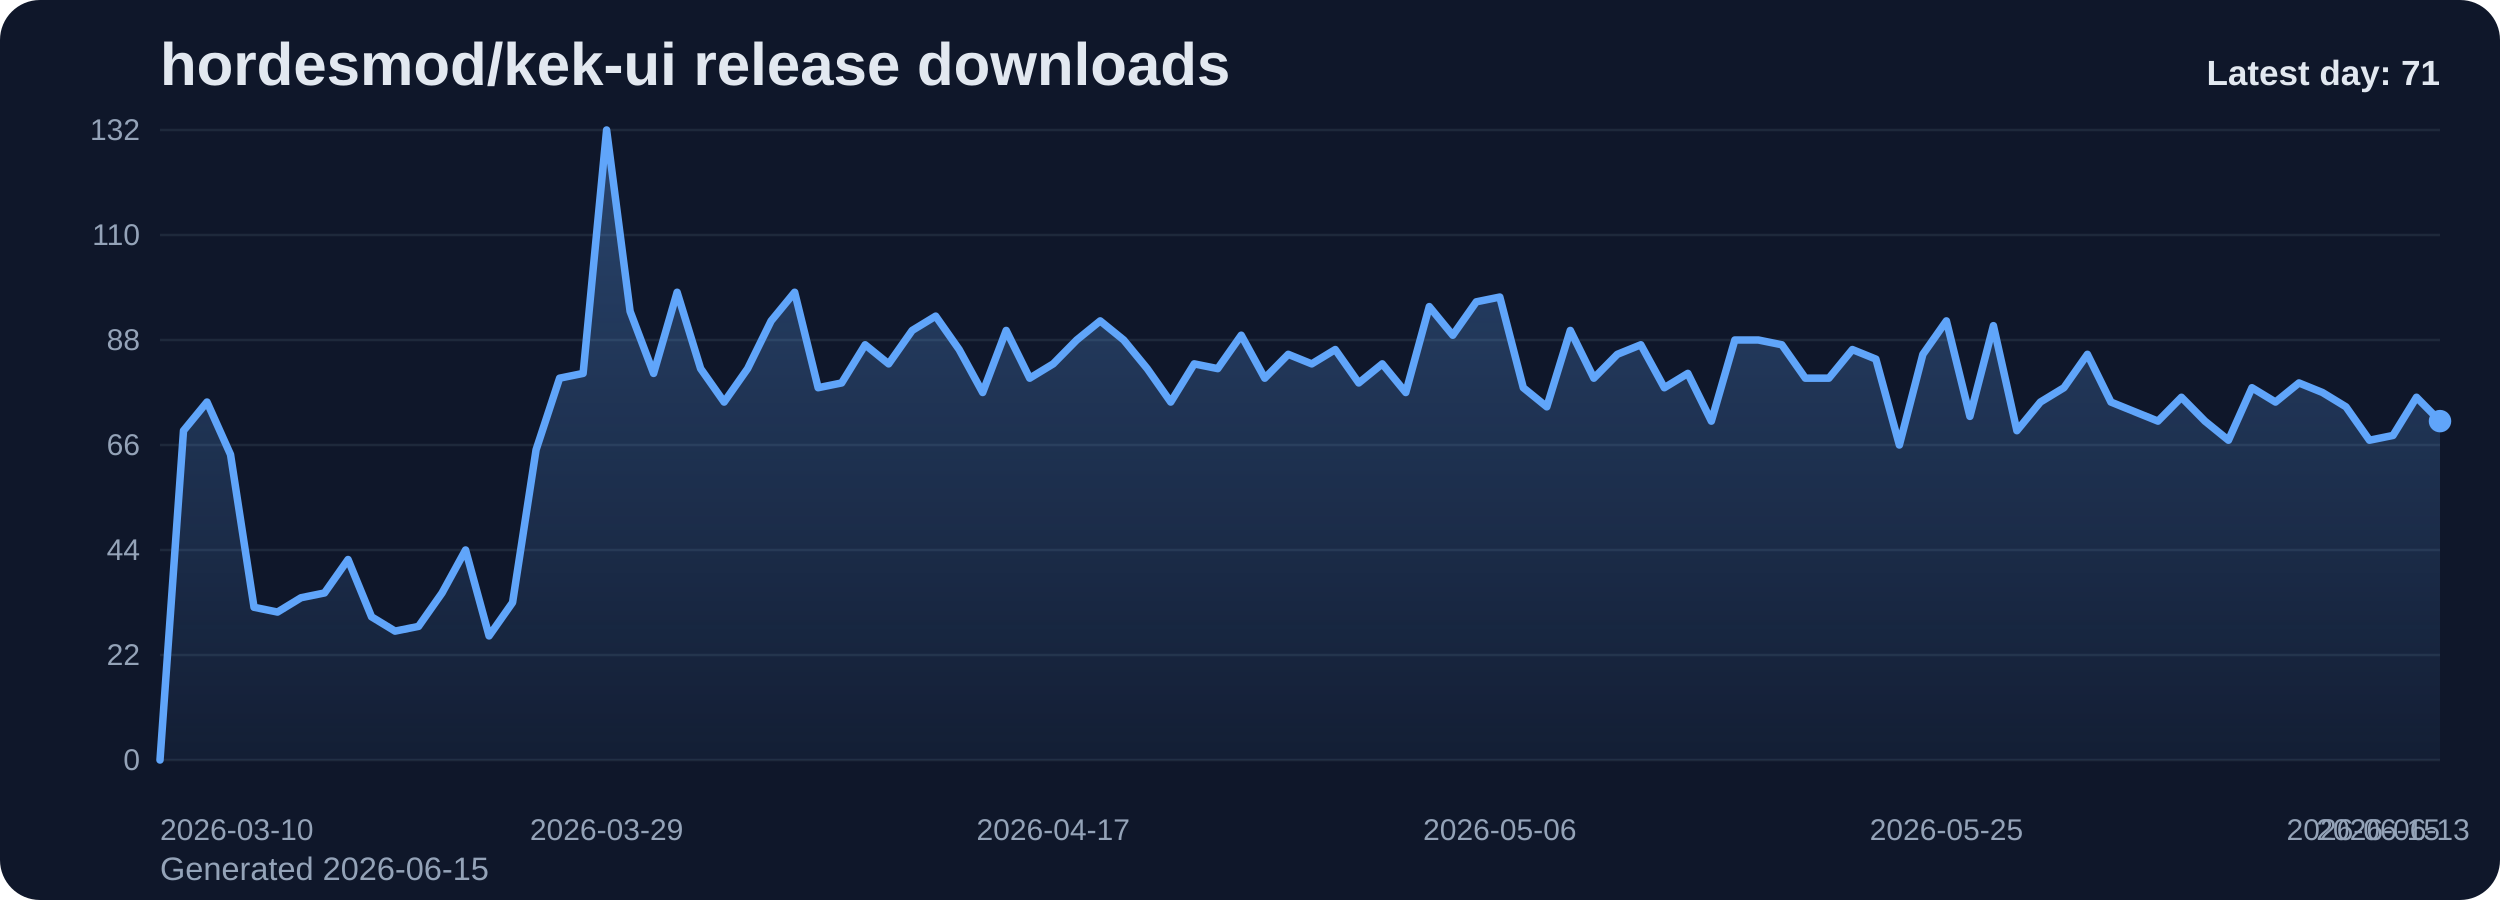
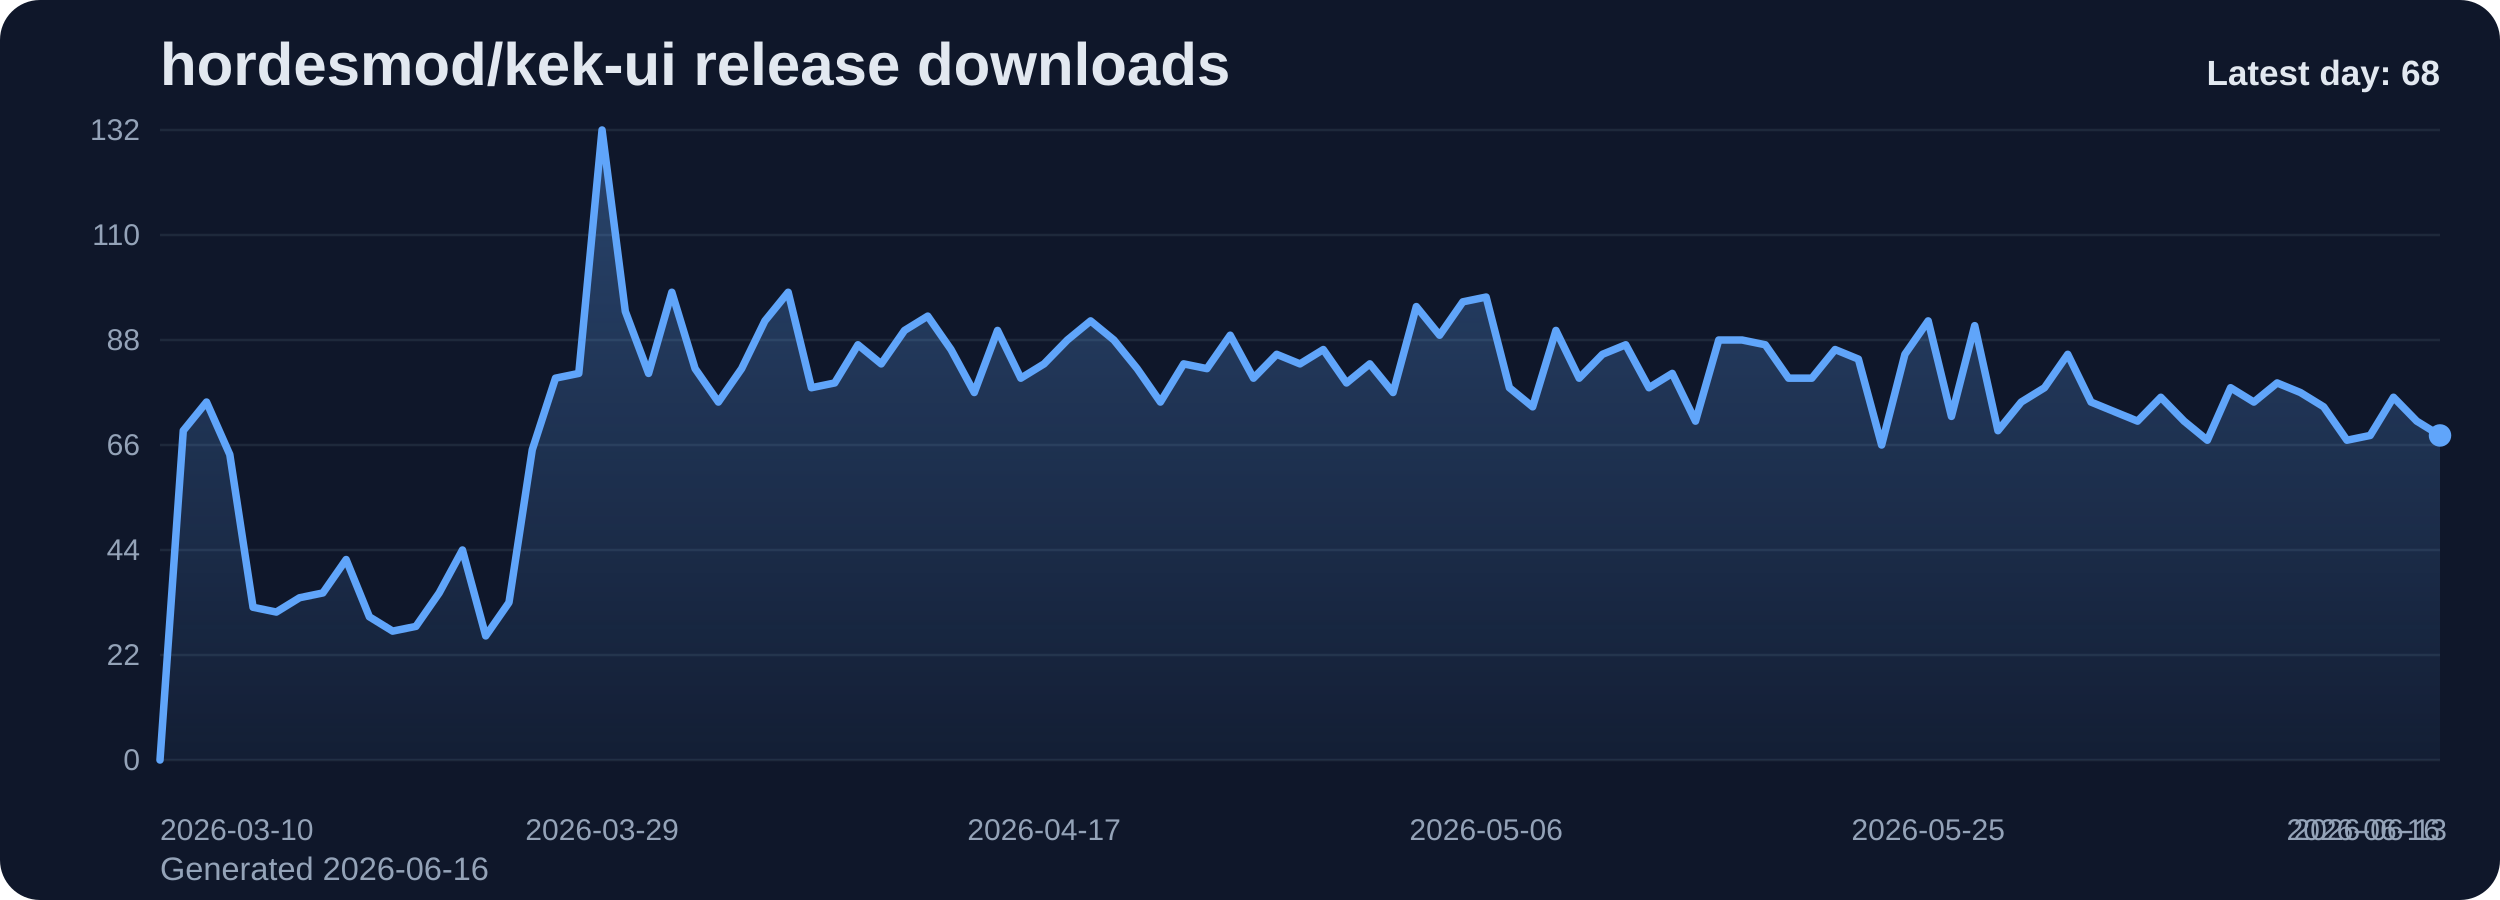
<svg xmlns="http://www.w3.org/2000/svg" viewBox="0 0 1000 360" role="img" aria-label="hordesmod/kek-ui release downloads chart">
  <defs>
    <linearGradient id="fill-daily-slate" x1="0" y1="0" x2="0" y2="1">
      <stop offset="0%" stop-color="#60a5fa" stop-opacity="0.32" />
      <stop offset="100%" stop-color="#60a5fa" stop-opacity="0.05" />
    </linearGradient>
    <style>
      .bg { fill: #0f172a; }
      .title { font: 700 24px Arial, sans-serif; fill: #e2e8f0; }
      .sub { font: 400 13px Arial, sans-serif; fill: #94a3b8; }
      .grid { stroke: #1e293b; stroke-width: 1; }
      .axis { font: 400 12px Arial, sans-serif; fill: #94a3b8; }
      .line { fill: none; stroke: #60a5fa; stroke-width: 3; stroke-linecap: round; stroke-linejoin: round; }
      .dot { fill: #60a5fa; }
      .value { font: 600 11px Arial, sans-serif; fill: #cbd5e1; }
      .latest { font: 700 14px Arial, sans-serif; fill: #e2e8f0; }
    </style>
  </defs>
  <rect class="bg" x="0" y="0" width="1000" height="360" rx="16" />
  <text class="title" x="64" y="34">hordesmod/kek-ui release downloads</text>
-   <text class="sub" x="64" y="352">Generated 2026-06-15</text>
+   <text class="sub" x="64" y="352">Generated 2026-06-16</text>
  <line x1="64" y1="52.00" x2="976" y2="52.00" class="grid" />
  <text x="56" y="56.00" text-anchor="end" class="axis">132</text>
  <line x1="64" y1="94.00" x2="976" y2="94.00" class="grid" />
  <text x="56" y="98.00" text-anchor="end" class="axis">110</text>
  <line x1="64" y1="136.00" x2="976" y2="136.00" class="grid" />
  <text x="56" y="140.00" text-anchor="end" class="axis">88</text>
  <line x1="64" y1="178.00" x2="976" y2="178.00" class="grid" />
  <text x="56" y="182.00" text-anchor="end" class="axis">66</text>
  <line x1="64" y1="220.00" x2="976" y2="220.00" class="grid" />
  <text x="56" y="224.00" text-anchor="end" class="axis">44</text>
  <line x1="64" y1="262.00" x2="976" y2="262.00" class="grid" />
  <text x="56" y="266.00" text-anchor="end" class="axis">22</text>
  <line x1="64" y1="304.00" x2="976" y2="304.00" class="grid" />
  <text x="56" y="308.00" text-anchor="end" class="axis">0</text>
-   <path d="M 64.00 304 L 64.00 304.00 L 73.40 172.27 L 82.80 160.82 L 92.21 181.82 L 101.61 242.91 L 111.01 244.82 L 120.41 239.09 L 129.81 237.18 L 139.22 223.82 L 148.62 246.73 L 158.02 252.45 L 167.42 250.55 L 176.82 237.18 L 186.23 220.00 L 195.63 254.36 L 205.03 241.00 L 214.43 179.91 L 223.84 151.27 L 233.24 149.36 L 242.64 52.00 L 252.04 124.55 L 261.44 149.36 L 270.85 116.91 L 280.25 147.45 L 289.65 160.82 L 299.05 147.45 L 308.45 128.36 L 317.86 116.91 L 327.26 155.09 L 336.66 153.18 L 346.06 137.91 L 355.46 145.55 L 364.87 132.18 L 374.27 126.45 L 383.67 139.82 L 393.07 157.00 L 402.47 132.18 L 411.88 151.27 L 421.28 145.55 L 430.68 136.00 L 440.08 128.36 L 449.48 136.00 L 458.89 147.45 L 468.29 160.82 L 477.69 145.55 L 487.09 147.45 L 496.49 134.09 L 505.90 151.27 L 515.30 141.73 L 524.70 145.55 L 534.10 139.82 L 543.51 153.18 L 552.91 145.55 L 562.31 157.00 L 571.71 122.64 L 581.11 134.09 L 590.52 120.73 L 599.92 118.82 L 609.32 155.09 L 618.72 162.73 L 628.12 132.18 L 637.53 151.27 L 646.93 141.73 L 656.33 137.91 L 665.73 155.09 L 675.13 149.36 L 684.54 168.45 L 693.94 136.00 L 703.34 136.00 L 712.74 137.91 L 722.14 151.27 L 731.55 151.27 L 740.95 139.82 L 750.35 143.64 L 759.75 178.00 L 769.15 141.73 L 778.56 128.36 L 787.96 166.55 L 797.36 130.27 L 806.76 172.27 L 816.16 160.82 L 825.57 155.09 L 834.97 141.73 L 844.37 160.82 L 853.77 164.64 L 863.18 168.45 L 872.58 158.91 L 881.98 168.45 L 891.38 176.09 L 900.78 155.09 L 910.19 160.82 L 919.59 153.18 L 928.99 157.00 L 938.39 162.73 L 947.79 176.09 L 957.20 174.18 L 966.60 158.91 L 976.00 168.45 L 976.00 304 Z" fill="url(#fill-daily-slate)" />
-   <polyline class="line" points="64.00,304.00 73.40,172.27 82.80,160.82 92.21,181.82 101.61,242.91 111.01,244.82 120.41,239.09 129.81,237.18 139.22,223.82 148.62,246.73 158.02,252.45 167.42,250.55 176.82,237.18 186.23,220.00 195.63,254.36 205.03,241.00 214.43,179.91 223.84,151.27 233.24,149.36 242.64,52.00 252.04,124.55 261.44,149.36 270.85,116.91 280.25,147.45 289.65,160.82 299.05,147.45 308.45,128.36 317.86,116.91 327.26,155.09 336.66,153.18 346.06,137.91 355.46,145.55 364.87,132.18 374.27,126.45 383.67,139.82 393.07,157.00 402.47,132.18 411.88,151.27 421.28,145.55 430.68,136.00 440.08,128.36 449.48,136.00 458.89,147.45 468.29,160.82 477.69,145.55 487.09,147.45 496.49,134.09 505.90,151.27 515.30,141.73 524.70,145.55 534.10,139.82 543.51,153.18 552.91,145.55 562.31,157.00 571.71,122.64 581.11,134.09 590.52,120.73 599.92,118.82 609.32,155.09 618.72,162.73 628.12,132.18 637.53,151.27 646.93,141.73 656.33,137.91 665.73,155.09 675.13,149.36 684.54,168.45 693.94,136.00 703.34,136.00 712.74,137.91 722.14,151.27 731.55,151.27 740.95,139.82 750.35,143.64 759.75,178.00 769.15,141.73 778.56,128.36 787.96,166.55 797.36,130.27 806.76,172.27 816.16,160.82 825.57,155.09 834.97,141.73 844.37,160.82 853.77,164.64 863.18,168.45 872.58,158.91 881.98,168.45 891.38,176.09 900.78,155.09 910.19,160.82 919.59,153.18 928.99,157.00 938.39,162.73 947.79,176.09 957.20,174.18 966.60,158.91 976.00,168.45" />
-   <circle class="dot" cx="976.00" cy="168.45" r="4.5" />
+   <path d="M 64.00 304 L 64.00 304.00 L 73.31 172.27 L 82.61 160.82 L 91.92 181.82 L 101.22 242.91 L 110.53 244.82 L 119.84 239.09 L 129.14 237.18 L 138.45 223.82 L 147.76 246.73 L 157.06 252.45 L 166.37 250.55 L 175.67 237.18 L 184.98 220.00 L 194.29 254.36 L 203.59 241.00 L 212.90 179.91 L 222.20 151.27 L 231.51 149.36 L 240.82 52.00 L 250.12 124.55 L 259.43 149.36 L 268.73 116.91 L 278.04 147.45 L 287.35 160.82 L 296.65 147.45 L 305.96 128.36 L 315.27 116.91 L 324.57 155.09 L 333.88 153.18 L 343.18 137.91 L 352.49 145.55 L 361.80 132.18 L 371.10 126.45 L 380.41 139.82 L 389.71 157.00 L 399.02 132.18 L 408.33 151.27 L 417.63 145.55 L 426.94 136.00 L 436.24 128.36 L 445.55 136.00 L 454.86 147.45 L 464.16 160.82 L 473.47 145.55 L 482.78 147.45 L 492.08 134.09 L 501.39 151.27 L 510.69 141.73 L 520.00 145.55 L 529.31 139.82 L 538.61 153.18 L 547.92 145.55 L 557.22 157.00 L 566.53 122.64 L 575.84 134.09 L 585.14 120.73 L 594.45 118.82 L 603.76 155.09 L 613.06 162.73 L 622.37 132.18 L 631.67 151.27 L 640.98 141.73 L 650.29 137.91 L 659.59 155.09 L 668.90 149.36 L 678.20 168.45 L 687.51 136.00 L 696.82 136.00 L 706.12 137.91 L 715.43 151.27 L 724.73 151.27 L 734.04 139.82 L 743.35 143.64 L 752.65 178.00 L 761.96 141.73 L 771.27 128.36 L 780.57 166.55 L 789.88 130.27 L 799.18 172.27 L 808.49 160.82 L 817.80 155.09 L 827.10 141.73 L 836.41 160.82 L 845.71 164.64 L 855.02 168.45 L 864.33 158.91 L 873.63 168.45 L 882.94 176.09 L 892.24 155.09 L 901.55 160.82 L 910.86 153.18 L 920.16 157.00 L 929.47 162.73 L 938.78 176.09 L 948.08 174.18 L 957.39 158.91 L 966.69 168.45 L 976.00 174.18 L 976.00 304 Z" fill="url(#fill-daily-slate)" />
+   <polyline class="line" points="64.00,304.00 73.31,172.27 82.61,160.82 91.92,181.82 101.22,242.91 110.53,244.82 119.84,239.09 129.14,237.18 138.45,223.82 147.76,246.73 157.06,252.45 166.37,250.55 175.67,237.18 184.98,220.00 194.29,254.36 203.59,241.00 212.90,179.91 222.20,151.27 231.51,149.36 240.82,52.00 250.12,124.55 259.43,149.36 268.73,116.91 278.04,147.45 287.35,160.82 296.65,147.45 305.96,128.36 315.27,116.91 324.57,155.09 333.88,153.18 343.18,137.91 352.49,145.55 361.80,132.18 371.10,126.45 380.41,139.82 389.71,157.00 399.02,132.18 408.33,151.27 417.63,145.55 426.94,136.00 436.24,128.36 445.55,136.00 454.86,147.45 464.16,160.82 473.47,145.55 482.78,147.45 492.08,134.09 501.39,151.27 510.69,141.73 520.00,145.55 529.31,139.82 538.61,153.18 547.92,145.55 557.22,157.00 566.53,122.64 575.84,134.09 585.14,120.73 594.45,118.82 603.76,155.09 613.06,162.73 622.37,132.18 631.67,151.27 640.98,141.73 650.29,137.91 659.59,155.09 668.90,149.36 678.20,168.45 687.51,136.00 696.82,136.00 706.12,137.91 715.43,151.27 724.73,151.27 734.04,139.82 743.35,143.64 752.65,178.00 761.96,141.73 771.27,128.36 780.57,166.55 789.88,130.27 799.18,172.27 808.49,160.82 817.80,155.09 827.10,141.73 836.41,160.82 845.71,164.64 855.02,168.45 864.33,158.91 873.63,168.45 882.94,176.09 892.24,155.09 901.55,160.82 910.86,153.18 920.16,157.00 929.47,162.73 938.78,176.09 948.08,174.18 957.39,158.91 966.69,168.45 976.00,174.18" />
+   <circle class="dot" cx="976.00" cy="174.18" r="4.5" />
  <text class="axis" x="64.00" y="336" text-anchor="start">2026-03-10</text>
-   <text class="axis" x="242.64" y="336" text-anchor="middle">2026-03-29</text>
-   <text class="axis" x="421.28" y="336" text-anchor="middle">2026-04-17</text>
-   <text class="axis" x="599.92" y="336" text-anchor="middle">2026-05-06</text>
-   <text class="axis" x="778.56" y="336" text-anchor="middle">2026-05-25</text>
-   <text class="axis" x="957.20" y="336" text-anchor="middle">2026-06-13</text>
-   <text class="axis" x="976.00" y="336" text-anchor="end">2026-06-15</text>
-   <text class="latest" x="976" y="34" text-anchor="end">Latest day: 71</text>
+   <text class="axis" x="240.82" y="336" text-anchor="middle">2026-03-29</text>
+   <text class="axis" x="417.63" y="336" text-anchor="middle">2026-04-17</text>
+   <text class="axis" x="594.45" y="336" text-anchor="middle">2026-05-06</text>
+   <text class="axis" x="771.27" y="336" text-anchor="middle">2026-05-25</text>
+   <text class="axis" x="948.08" y="336" text-anchor="middle">2026-06-13</text>
+   <text class="axis" x="976.00" y="336" text-anchor="end">2026-06-16</text>
+   <text class="latest" x="976" y="34" text-anchor="end">Latest day: 68</text>
</svg>
